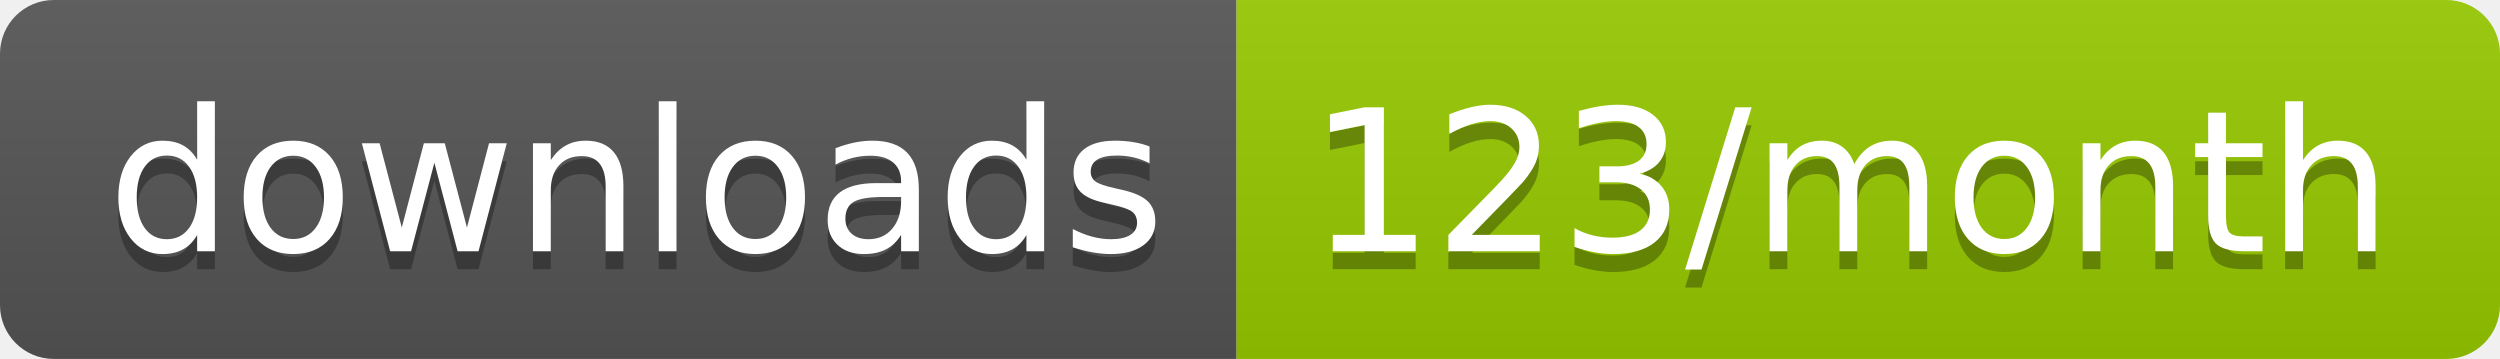
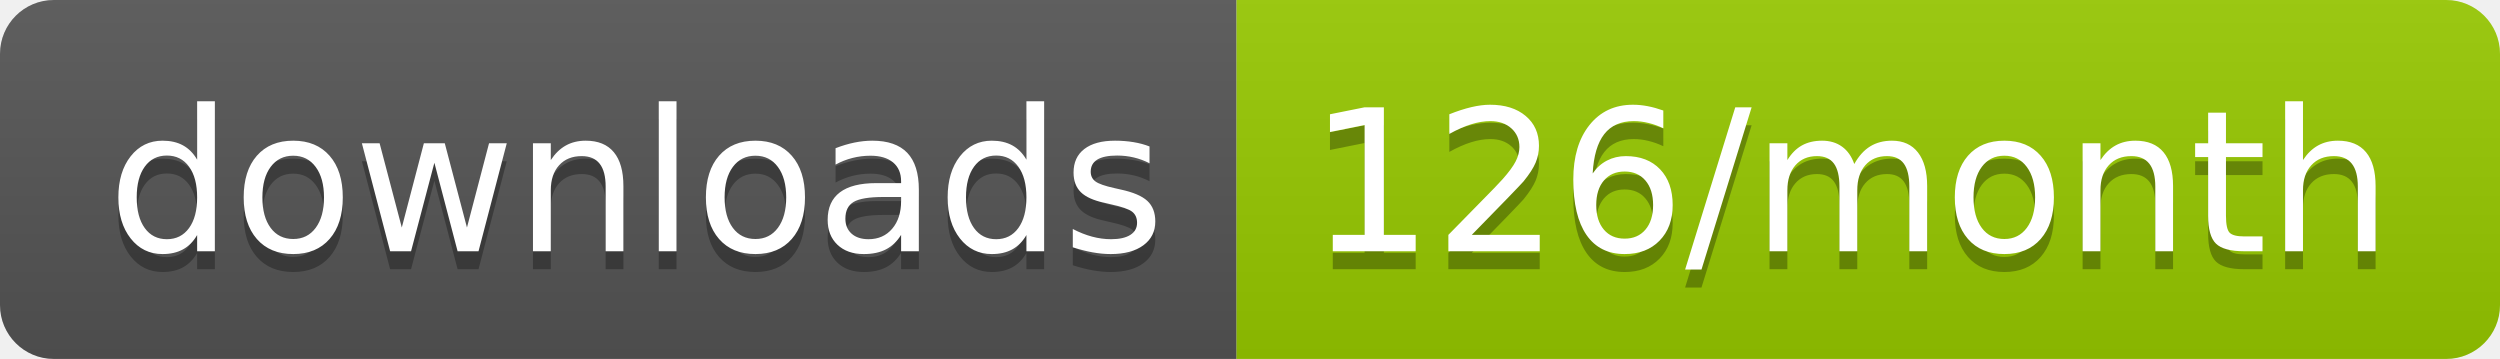
<svg xmlns="http://www.w3.org/2000/svg" width="139.3" height="20">
  <linearGradient id="smooth" x2="0" y2="100%">
    <stop offset="0" stop-color="#bbb" stop-opacity=".1" />
    <stop offset="1" stop-opacity=".1" />
  </linearGradient>
  <clipPath id="round">
    <rect width="139.3" height="20" rx="3" fill="#fff" />
  </clipPath>
  <g clip-path="url(#round)">
    <rect width="68.9" height="20" fill="#555" />
    <rect x="68.9" width="70.4" height="20" fill="#97CA00" />
    <rect width="139.3" height="20" fill="url(#smooth)" />
  </g>
  <g fill="#fff" text-anchor="middle" font-family="DejaVu Sans,Verdana,Geneva,sans-serif" font-size="110">
    <text x="354.5" y="150" fill="#010101" fill-opacity=".3" transform="scale(0.1)" textLength="589.0" lengthAdjust="spacing">downloads</text>
    <text x="354.5" y="140" transform="scale(0.1)" textLength="589.0" lengthAdjust="spacing">downloads</text>
-     <text x="1031.0" y="150" fill="#010101" fill-opacity=".3" transform="scale(0.1)" textLength="604.0" lengthAdjust="spacing">123/month</text>
-     <text x="1031.0" y="140" transform="scale(0.1)" textLength="604.0" lengthAdjust="spacing">123/month</text>
+     <text x="1031.0" y="150" fill="#010101" fill-opacity=".3" transform="scale(0.1)" textLength="604.0" lengthAdjust="spacing">126/month</text>
+     <text x="1031.0" y="140" transform="scale(0.1)" textLength="604.0" lengthAdjust="spacing">126/month</text>
  </g>
</svg>
